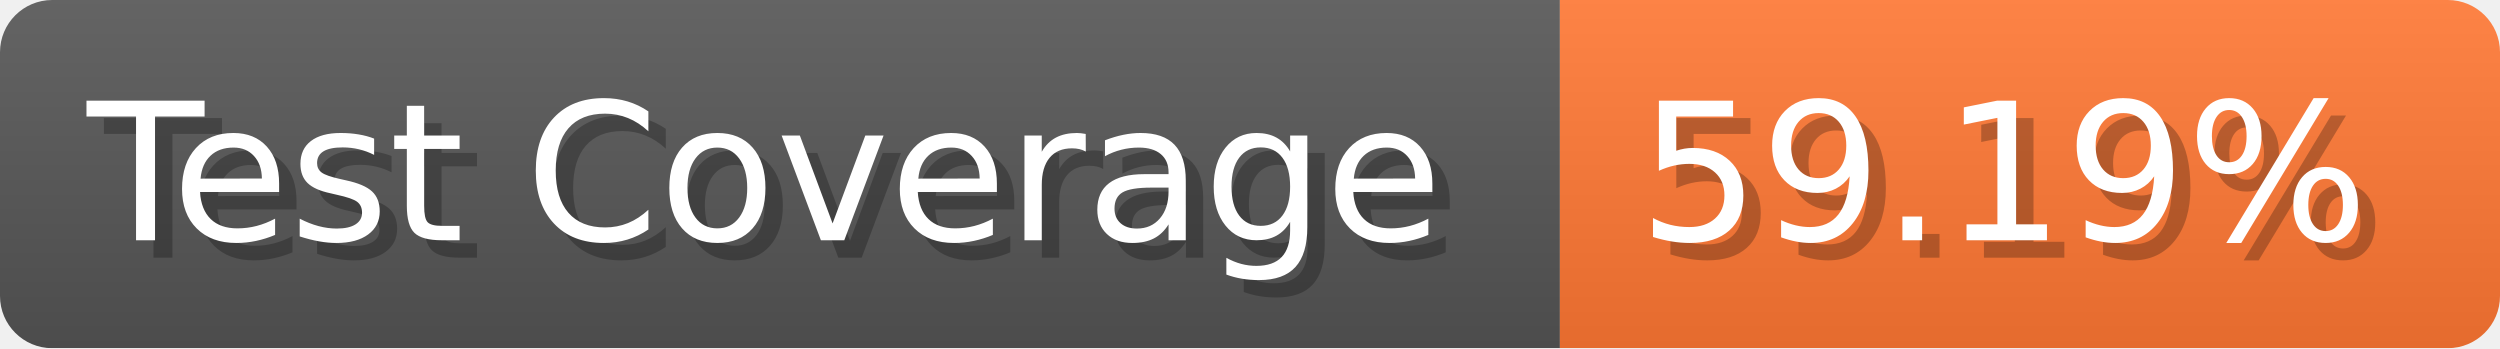
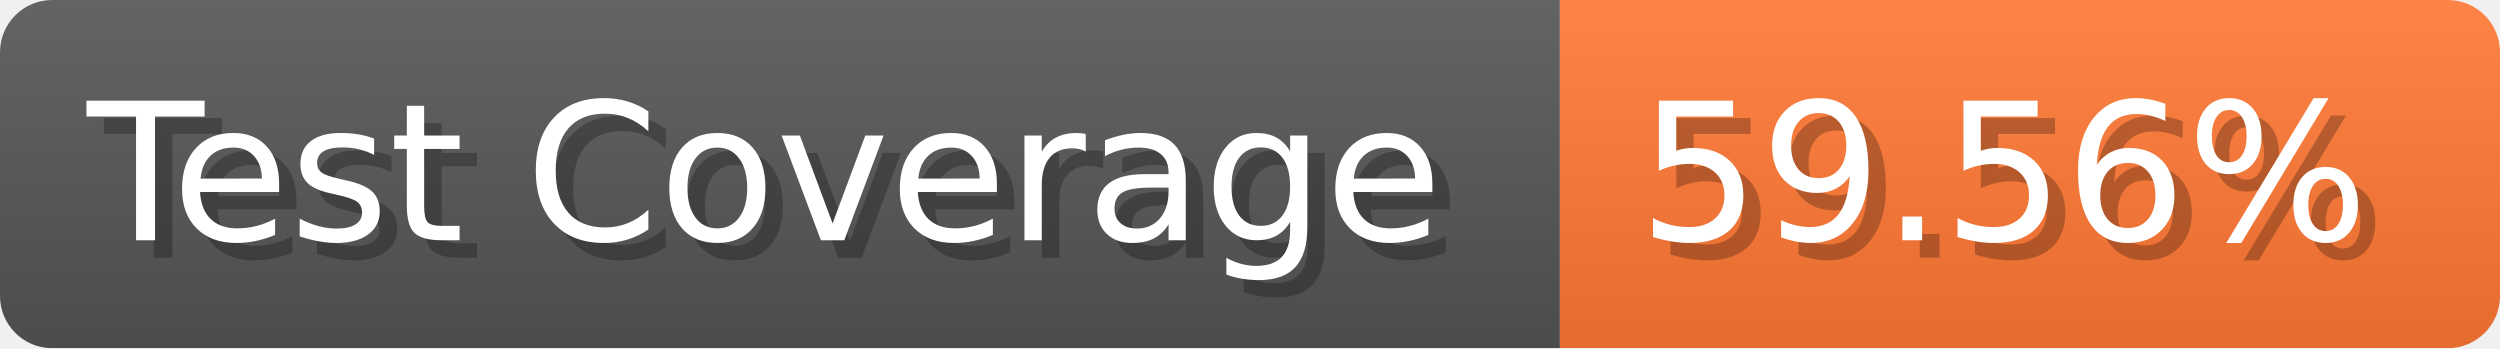
- <svg xmlns="http://www.w3.org/2000/svg" width="143.6" height="20" viewBox="0 0 1436 200" role="img" aria-label="Test Coverage: 59.19%">
+ <svg xmlns="http://www.w3.org/2000/svg" width="143.6" height="20" viewBox="0 0 1436 200" role="img" aria-label="Test Coverage: 59.56%">
  <linearGradient id="a" x2="0" y2="100%">
    <stop offset="0" stop-opacity=".1" stop-color="#EEE" />
    <stop offset="1" stop-opacity=".1" />
  </linearGradient>
  <mask id="m">
    <rect width="1436" height="200" rx="30" fill="#FFF" />
  </mask>
  <g mask="url(#m)">
    <rect width="896" height="200" fill="#555" />
    <rect width="540" height="200" fill="#F73" x="896" />
    <rect width="1436" height="200" fill="url(#a)" />
  </g>
  <g aria-hidden="true" fill="#fff" text-anchor="start" font-family="Verdana,DejaVu Sans,sans-serif" font-size="110">
    <text x="60" y="148" textLength="796" fill="#000" opacity="0.25">Test Coverage</text>
    <text x="50" y="138" textLength="796">Test Coverage</text>
-     <text x="951" y="148" textLength="440" fill="#000" opacity="0.25">59.19%</text>
-     <text x="941" y="138" textLength="440">59.19%</text>
+     <text x="951" y="148" textLength="440" fill="#000" opacity="0.25">59.56%</text>
+     <text x="941" y="138" textLength="440">59.56%</text>
  </g>
</svg>
